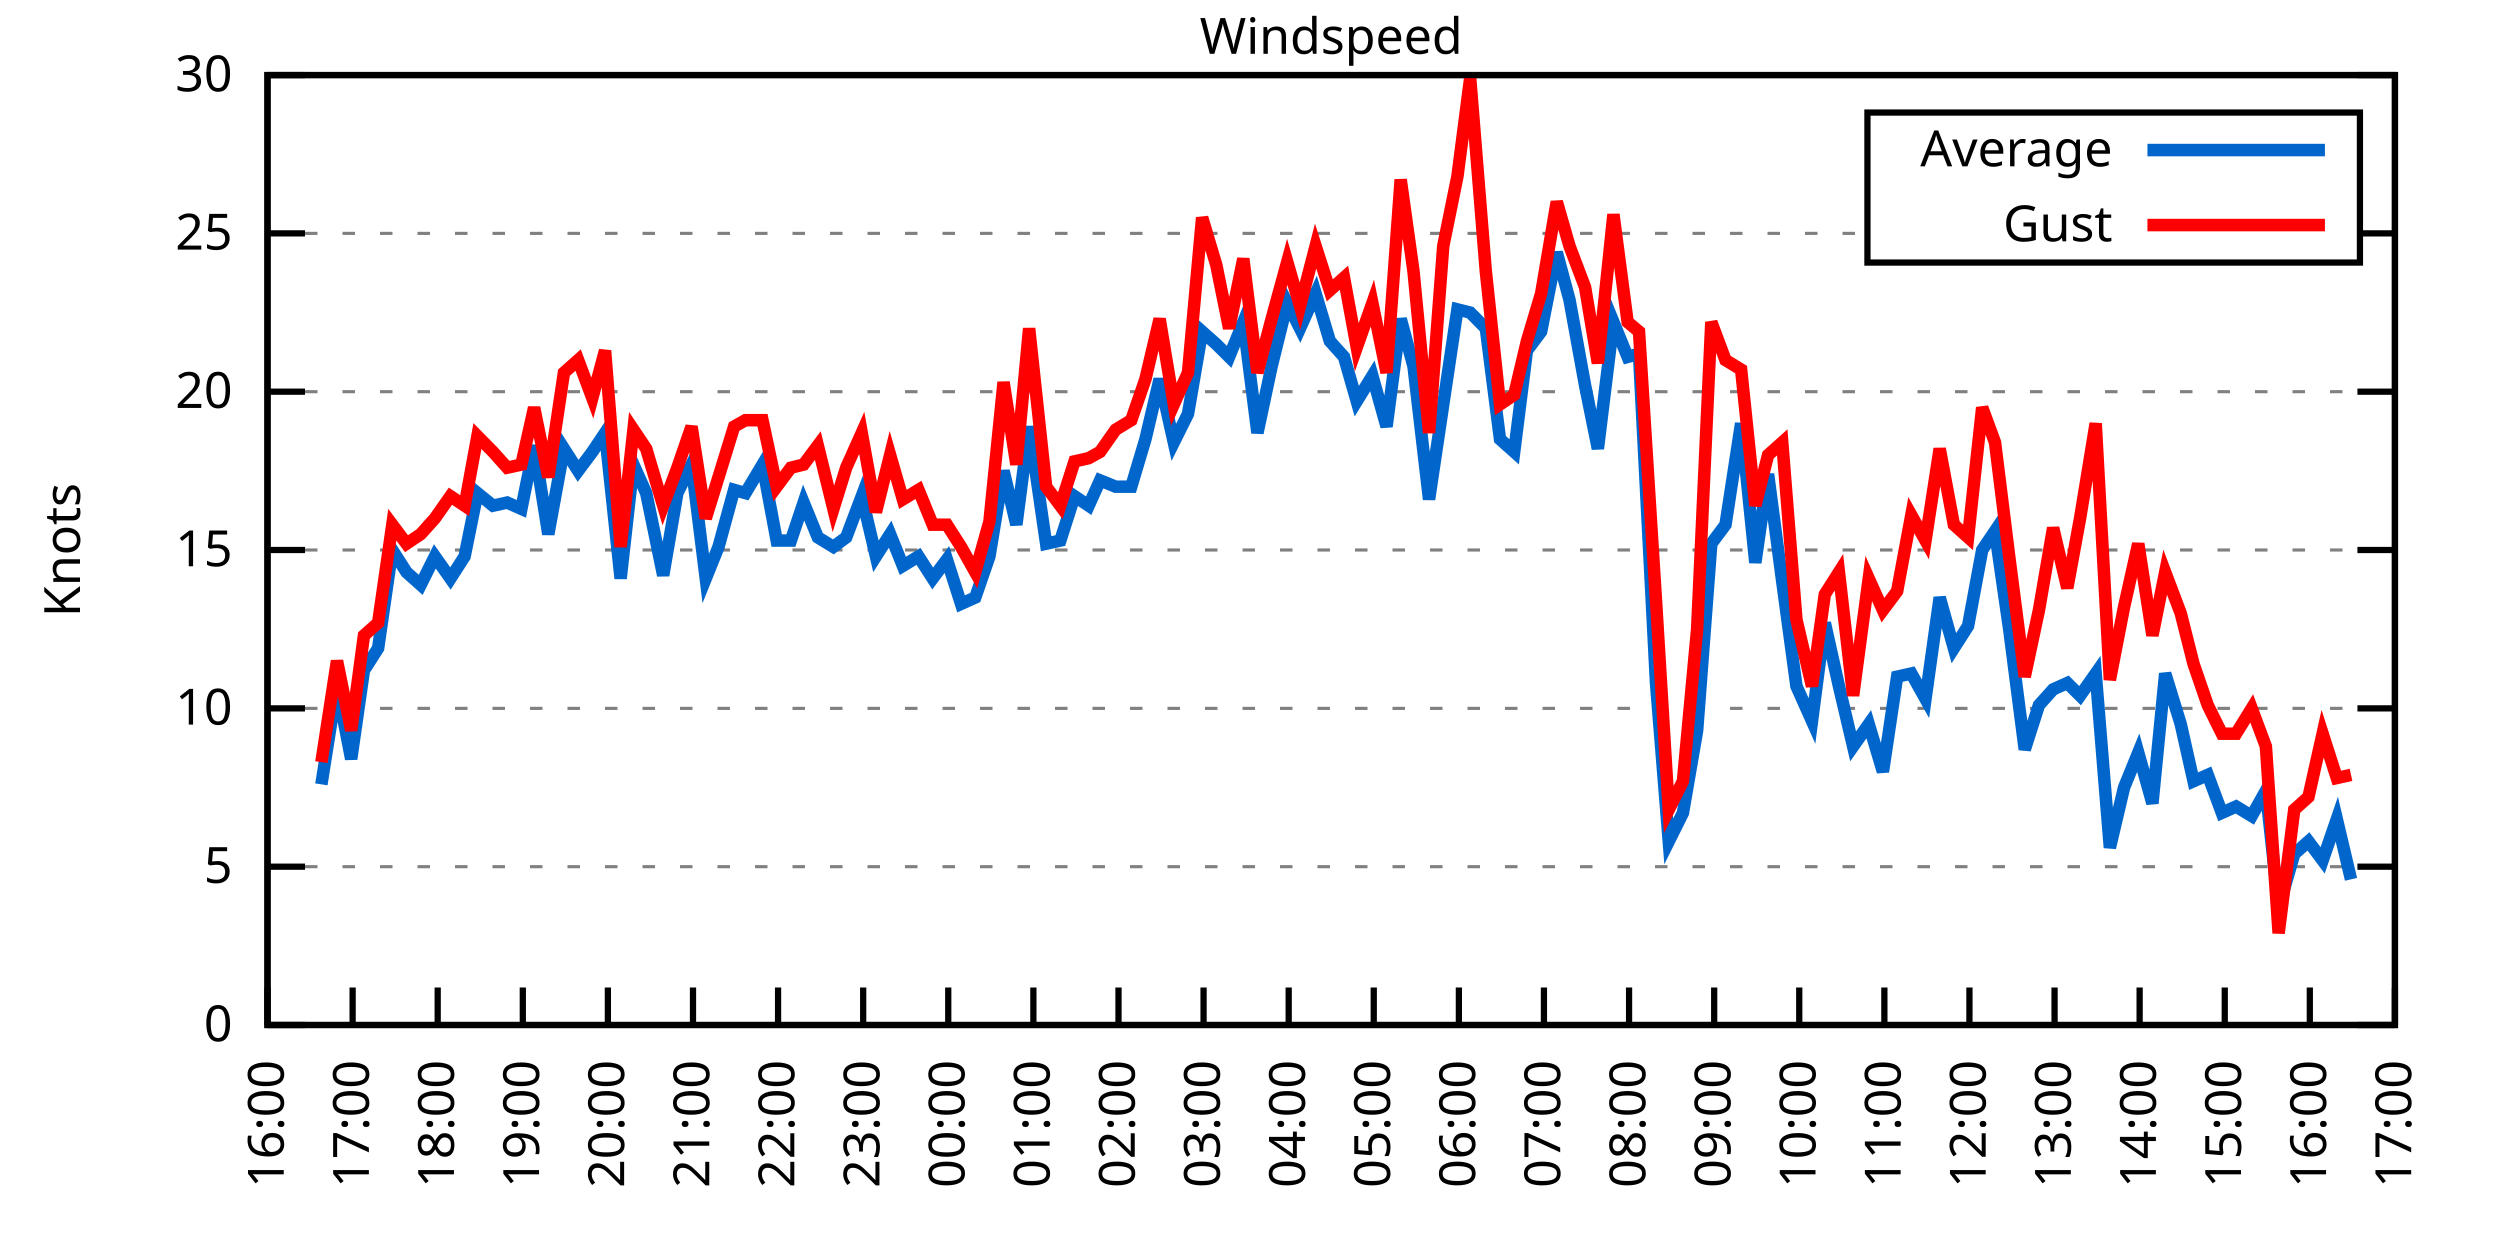
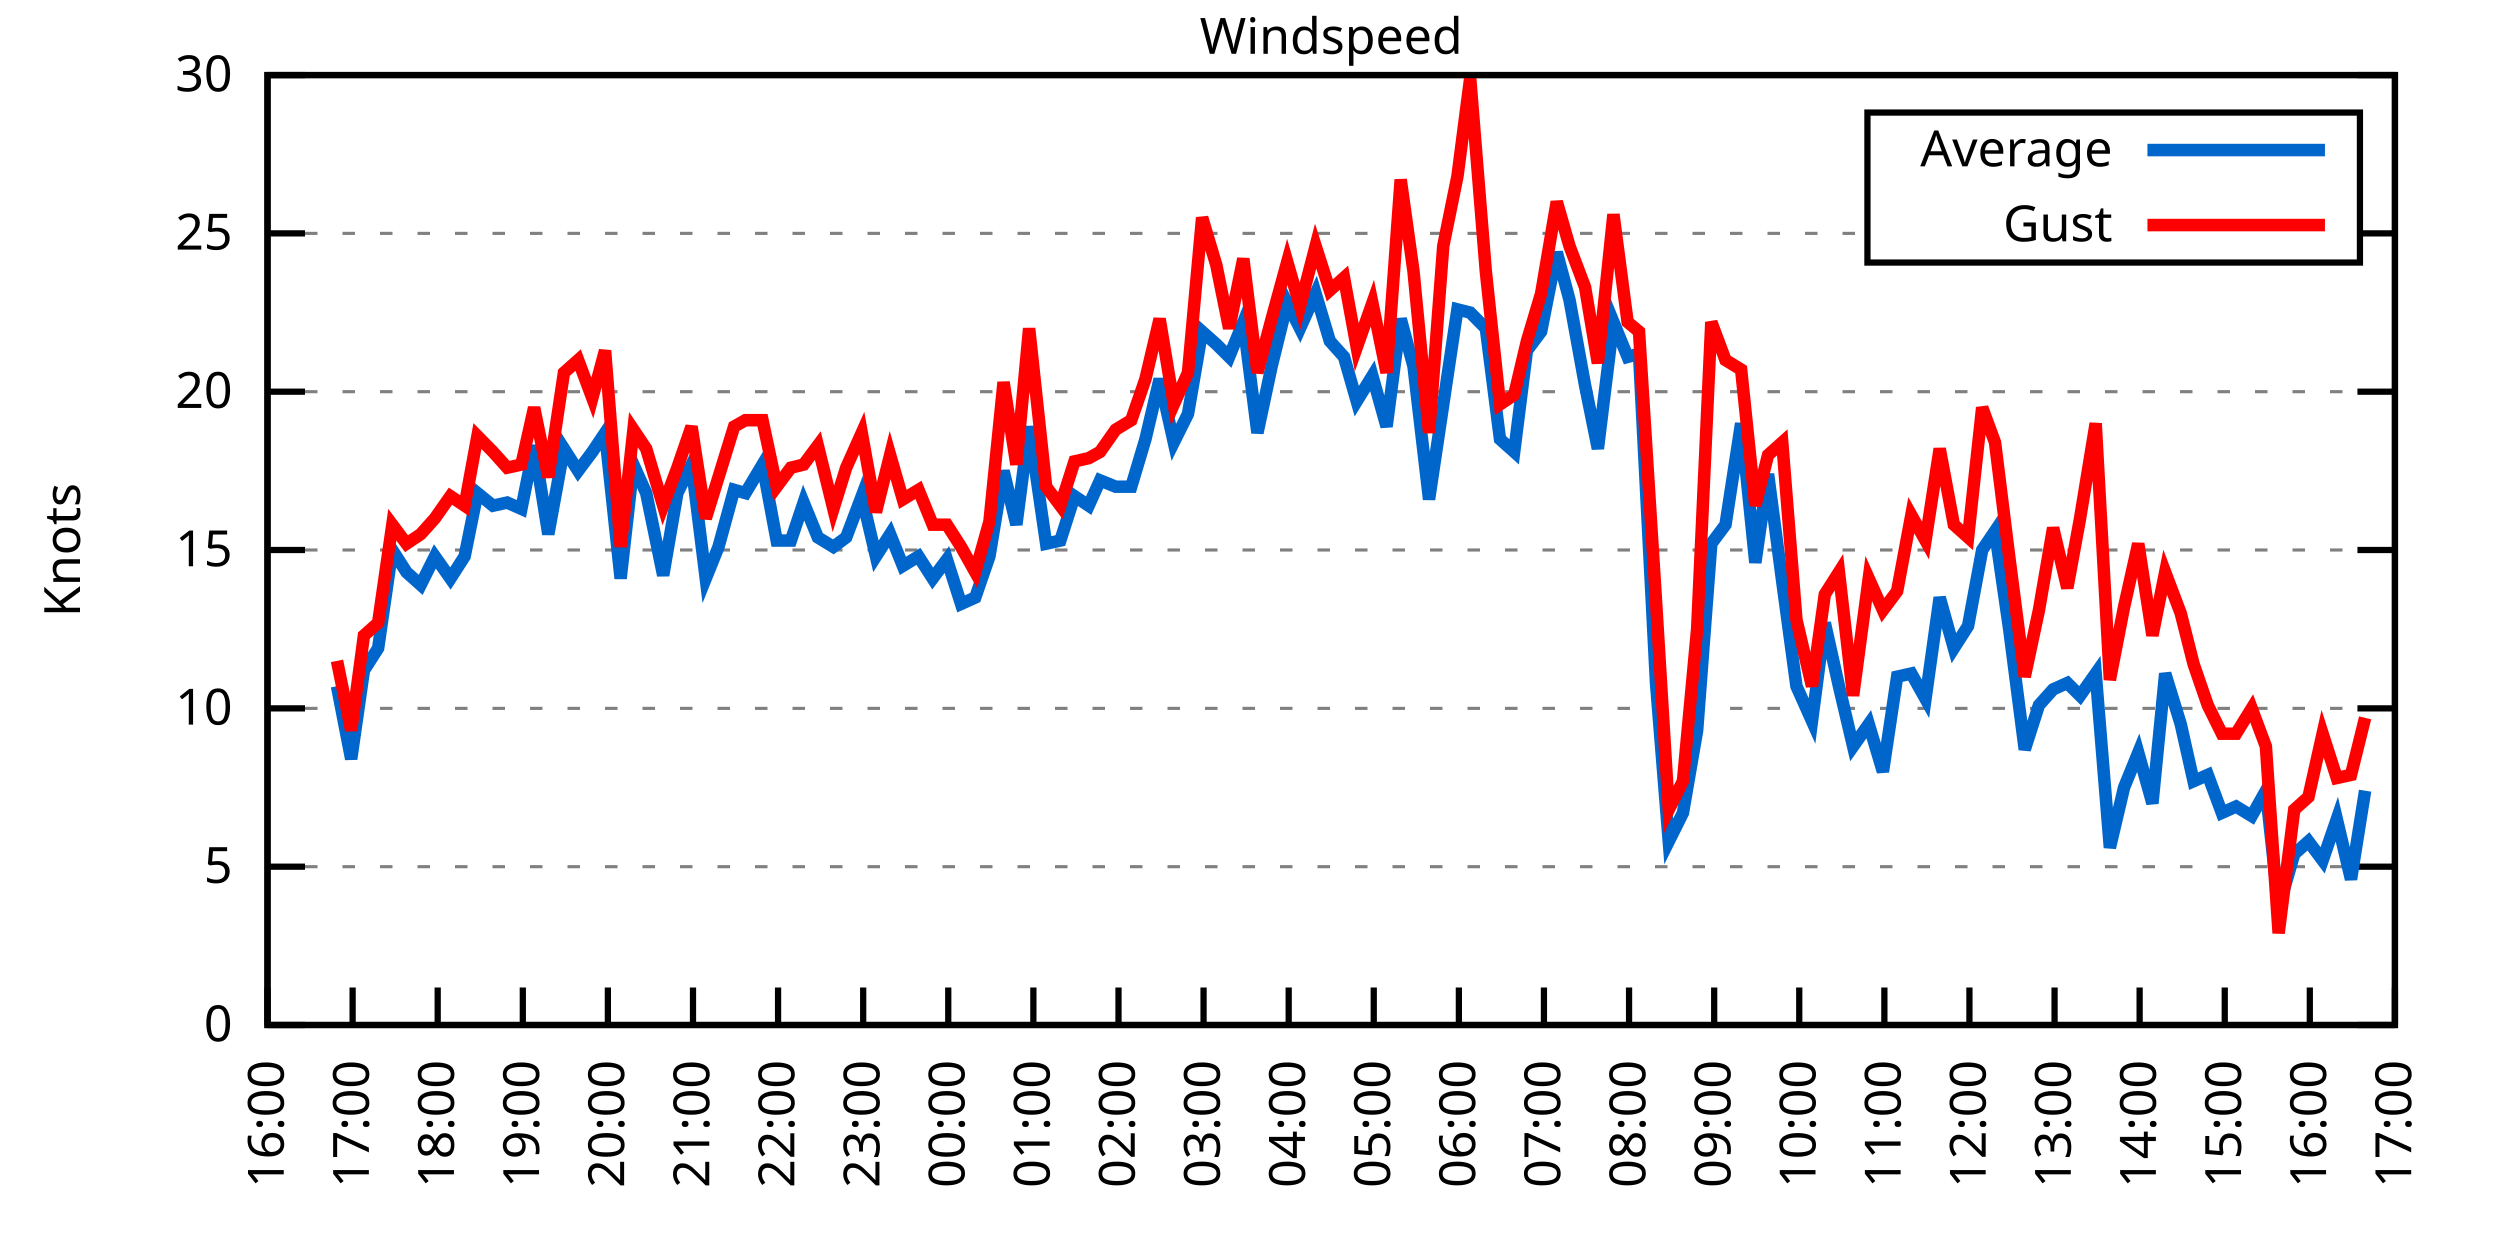
<svg xmlns="http://www.w3.org/2000/svg" xmlns:xlink="http://www.w3.org/1999/xlink" width="400" height="200" viewBox="0 0 400 200">
  <g id="gnuplot_canvas">
    <rect x="0" y="0" width="400" height="200" fill="none" />
    <defs>
      <circle id="gpDot" r="0.5" stroke-width="0.5" stroke="currentColor" />
      <path id="gpPt0" stroke-width="0.333" stroke="currentColor" d="M-1,0 h2 M0,-1 v2" />
      <path id="gpPt1" stroke-width="0.333" stroke="currentColor" d="M-1,-1 L1,1 M1,-1 L-1,1" />
      <path id="gpPt2" stroke-width="0.333" stroke="currentColor" d="M-1,0 L1,0 M0,-1 L0,1 M-1,-1 L1,1 M-1,1 L1,-1" />
      <rect id="gpPt3" stroke-width="0.333" stroke="currentColor" x="-1" y="-1" width="2" height="2" />
      <rect id="gpPt4" stroke-width="0.333" stroke="currentColor" fill="currentColor" x="-1" y="-1" width="2" height="2" />
      <circle id="gpPt5" stroke-width="0.333" stroke="currentColor" cx="0" cy="0" r="1" />
      <use xlink:href="#gpPt5" id="gpPt6" fill="currentColor" stroke="none" />
      <path id="gpPt7" stroke-width="0.333" stroke="currentColor" d="M0,-1.33 L-1.33,0.67 L1.33,0.67 z" />
      <use xlink:href="#gpPt7" id="gpPt8" fill="currentColor" stroke="none" />
      <use xlink:href="#gpPt7" id="gpPt9" stroke="currentColor" transform="rotate(180)" />
      <use xlink:href="#gpPt9" id="gpPt10" fill="currentColor" stroke="none" />
      <use xlink:href="#gpPt3" id="gpPt11" stroke="currentColor" transform="rotate(45)" />
      <use xlink:href="#gpPt11" id="gpPt12" fill="currentColor" stroke="none" />
      <path id="gpPt13" stroke-width="0.333" stroke="currentColor" d="M0,1.330 L1.265,0.411 L0.782,-1.067 L-0.782,-1.076 L-1.265,0.411 z" />
      <use xlink:href="#gpPt13" id="gpPt14" fill="currentColor" stroke="none" />
      <filter id="textbox" filterUnits="objectBoundingBox" x="0" y="0" height="1" width="1">
        <feFlood flood-color="white" flood-opacity="1" result="bgnd" />
        <feComposite in="SourceGraphic" in2="bgnd" operator="atop" />
      </filter>
      <filter id="greybox" filterUnits="objectBoundingBox" x="0" y="0" height="1" width="1">
        <feFlood flood-color="lightgrey" flood-opacity="1" result="grey" />
        <feComposite in="SourceGraphic" in2="grey" operator="atop" />
      </filter>
    </defs>
    <g fill="none" color="white" stroke="currentColor" stroke-width="1.00" stroke-linecap="butt" stroke-linejoin="miter">
</g>
    <g fill="none" color="black" stroke="currentColor" stroke-width="1.00" stroke-linecap="butt" stroke-linejoin="miter">
      <g stroke="none" shape-rendering="crispEdges">
        <polygon fill="rgb(255, 255, 255)" points="42.80,164.00 383.18,164.00 383.18,12.02 42.80,12.02 " />
      </g>
    </g>
    <g fill="none" color="black" stroke="currentColor" stroke-width="1.00" stroke-linecap="butt" stroke-linejoin="miter">
</g>
    <g fill="none" color="black" stroke="black" stroke-width="0.50" stroke-linecap="butt" stroke-linejoin="miter">
</g>
    <g fill="none" color="gray" stroke="currentColor" stroke-width="0.50" stroke-linecap="butt" stroke-linejoin="miter">
      <path stroke="gray" stroke-dasharray="2,4" class="gridline" d="M42.80,164.00 L383.19,164.00  " />
    </g>
    <g fill="none" color="gray" stroke="gray" stroke-width="1.00" stroke-linecap="butt" stroke-linejoin="miter">
</g>
    <g fill="none" color="black" stroke="currentColor" stroke-width="1.00" stroke-linecap="butt" stroke-linejoin="miter">
      <path stroke="black" d="M42.80,164.00 L48.80,164.00 M383.19,164.00 L377.19,164.00  " />
      <g transform="translate(37.20,166.60)" stroke="none" fill="black" font-family="Sans" font-size="8.00" text-anchor="end">
        <text>
          <tspan font-family="Sans"> 0</tspan>
        </text>
      </g>
    </g>
    <g fill="none" color="black" stroke="currentColor" stroke-width="1.00" stroke-linecap="butt" stroke-linejoin="miter">
</g>
    <g fill="none" color="black" stroke="black" stroke-width="0.50" stroke-linecap="butt" stroke-linejoin="miter">
</g>
    <g fill="none" color="gray" stroke="currentColor" stroke-width="0.50" stroke-linecap="butt" stroke-linejoin="miter">
      <path stroke="gray" stroke-dasharray="2,4" class="gridline" d="M42.80,138.67 L383.19,138.67  " />
    </g>
    <g fill="none" color="gray" stroke="gray" stroke-width="1.00" stroke-linecap="butt" stroke-linejoin="miter">
</g>
    <g fill="none" color="black" stroke="currentColor" stroke-width="1.00" stroke-linecap="butt" stroke-linejoin="miter">
      <path stroke="black" d="M42.80,138.67 L48.80,138.67 M383.19,138.67 L377.19,138.67  " />
      <g transform="translate(37.20,141.27)" stroke="none" fill="black" font-family="Sans" font-size="8.00" text-anchor="end">
        <text>
          <tspan font-family="Sans"> 5</tspan>
        </text>
      </g>
    </g>
    <g fill="none" color="black" stroke="currentColor" stroke-width="1.00" stroke-linecap="butt" stroke-linejoin="miter">
</g>
    <g fill="none" color="black" stroke="black" stroke-width="0.50" stroke-linecap="butt" stroke-linejoin="miter">
</g>
    <g fill="none" color="gray" stroke="currentColor" stroke-width="0.50" stroke-linecap="butt" stroke-linejoin="miter">
      <path stroke="gray" stroke-dasharray="2,4" class="gridline" d="M42.80,113.34 L383.19,113.34  " />
    </g>
    <g fill="none" color="gray" stroke="gray" stroke-width="1.00" stroke-linecap="butt" stroke-linejoin="miter">
</g>
    <g fill="none" color="black" stroke="currentColor" stroke-width="1.00" stroke-linecap="butt" stroke-linejoin="miter">
      <path stroke="black" d="M42.80,113.34 L48.80,113.34 M383.19,113.34 L377.19,113.34  " />
      <g transform="translate(37.20,115.94)" stroke="none" fill="black" font-family="Sans" font-size="8.00" text-anchor="end">
        <text>
          <tspan font-family="Sans"> 10</tspan>
        </text>
      </g>
    </g>
    <g fill="none" color="black" stroke="currentColor" stroke-width="1.00" stroke-linecap="butt" stroke-linejoin="miter">
</g>
    <g fill="none" color="black" stroke="black" stroke-width="0.50" stroke-linecap="butt" stroke-linejoin="miter">
</g>
    <g fill="none" color="gray" stroke="currentColor" stroke-width="0.50" stroke-linecap="butt" stroke-linejoin="miter">
      <path stroke="gray" stroke-dasharray="2,4" class="gridline" d="M42.80,88.00 L383.19,88.00  " />
    </g>
    <g fill="none" color="gray" stroke="gray" stroke-width="1.00" stroke-linecap="butt" stroke-linejoin="miter">
</g>
    <g fill="none" color="black" stroke="currentColor" stroke-width="1.00" stroke-linecap="butt" stroke-linejoin="miter">
      <path stroke="black" d="M42.80,88.00 L48.80,88.00 M383.19,88.00 L377.19,88.00  " />
      <g transform="translate(37.20,90.60)" stroke="none" fill="black" font-family="Sans" font-size="8.00" text-anchor="end">
        <text>
          <tspan font-family="Sans"> 15</tspan>
        </text>
      </g>
    </g>
    <g fill="none" color="black" stroke="currentColor" stroke-width="1.00" stroke-linecap="butt" stroke-linejoin="miter">
</g>
    <g fill="none" color="black" stroke="black" stroke-width="0.50" stroke-linecap="butt" stroke-linejoin="miter">
</g>
    <g fill="none" color="gray" stroke="currentColor" stroke-width="0.50" stroke-linecap="butt" stroke-linejoin="miter">
      <path stroke="gray" stroke-dasharray="2,4" class="gridline" d="M42.80,62.67 L383.19,62.67  " />
    </g>
    <g fill="none" color="gray" stroke="gray" stroke-width="1.00" stroke-linecap="butt" stroke-linejoin="miter">
</g>
    <g fill="none" color="black" stroke="currentColor" stroke-width="1.00" stroke-linecap="butt" stroke-linejoin="miter">
      <path stroke="black" d="M42.80,62.67 L48.80,62.67 M383.19,62.67 L377.19,62.67  " />
      <g transform="translate(37.20,65.27)" stroke="none" fill="black" font-family="Sans" font-size="8.00" text-anchor="end">
        <text>
          <tspan font-family="Sans"> 20</tspan>
        </text>
      </g>
    </g>
    <g fill="none" color="black" stroke="currentColor" stroke-width="1.00" stroke-linecap="butt" stroke-linejoin="miter">
</g>
    <g fill="none" color="black" stroke="black" stroke-width="0.50" stroke-linecap="butt" stroke-linejoin="miter">
</g>
    <g fill="none" color="gray" stroke="currentColor" stroke-width="0.50" stroke-linecap="butt" stroke-linejoin="miter">
      <path stroke="gray" stroke-dasharray="2,4" class="gridline" d="M42.80,37.34 L298.79,37.34 M377.59,37.34 L383.19,37.34  " />
    </g>
    <g fill="none" color="gray" stroke="gray" stroke-width="1.00" stroke-linecap="butt" stroke-linejoin="miter">
</g>
    <g fill="none" color="black" stroke="currentColor" stroke-width="1.00" stroke-linecap="butt" stroke-linejoin="miter">
      <path stroke="black" d="M42.80,37.34 L48.80,37.34 M383.19,37.34 L377.19,37.34  " />
      <g transform="translate(37.20,39.94)" stroke="none" fill="black" font-family="Sans" font-size="8.00" text-anchor="end">
        <text>
          <tspan font-family="Sans"> 25</tspan>
        </text>
      </g>
    </g>
    <g fill="none" color="black" stroke="currentColor" stroke-width="1.00" stroke-linecap="butt" stroke-linejoin="miter">
</g>
    <g fill="none" color="black" stroke="black" stroke-width="0.50" stroke-linecap="butt" stroke-linejoin="miter">
</g>
    <g fill="none" color="gray" stroke="currentColor" stroke-width="0.50" stroke-linecap="butt" stroke-linejoin="miter">
      <path stroke="gray" stroke-dasharray="2,4" class="gridline" d="M42.80,12.01 L383.19,12.01  " />
    </g>
    <g fill="none" color="gray" stroke="gray" stroke-width="1.00" stroke-linecap="butt" stroke-linejoin="miter">
</g>
    <g fill="none" color="black" stroke="currentColor" stroke-width="1.00" stroke-linecap="butt" stroke-linejoin="miter">
      <path stroke="black" d="M42.80,12.01 L48.80,12.01 M383.19,12.01 L377.19,12.01  " />
      <g transform="translate(37.20,14.61)" stroke="none" fill="black" font-family="Sans" font-size="8.00" text-anchor="end">
        <text>
          <tspan font-family="Sans"> 30</tspan>
        </text>
      </g>
    </g>
    <g fill="none" color="black" stroke="currentColor" stroke-width="1.00" stroke-linecap="butt" stroke-linejoin="miter">
      <path stroke="black" d="M42.80,164.00 L42.80,158.00  " />
      <g transform="translate(45.40,169.60) rotate(270.00)" stroke="none" fill="black" font-family="Sans" font-size="8.00" text-anchor="end">
        <text>
          <tspan font-family="Sans">16:00</tspan>
        </text>
      </g>
    </g>
    <g fill="none" color="black" stroke="currentColor" stroke-width="1.00" stroke-linecap="butt" stroke-linejoin="miter">
      <path stroke="black" d="M56.42,164.00 L56.42,158.00  " />
      <g transform="translate(59.02,169.60) rotate(270.00)" stroke="none" fill="black" font-family="Sans" font-size="8.00" text-anchor="end">
        <text>
          <tspan font-family="Sans">17:00</tspan>
        </text>
      </g>
    </g>
    <g fill="none" color="black" stroke="currentColor" stroke-width="1.00" stroke-linecap="butt" stroke-linejoin="miter">
      <path stroke="black" d="M70.03,164.00 L70.03,158.00  " />
      <g transform="translate(72.63,169.60) rotate(270.00)" stroke="none" fill="black" font-family="Sans" font-size="8.00" text-anchor="end">
        <text>
          <tspan font-family="Sans">18:00</tspan>
        </text>
      </g>
    </g>
    <g fill="none" color="black" stroke="currentColor" stroke-width="1.00" stroke-linecap="butt" stroke-linejoin="miter">
      <path stroke="black" d="M83.65,164.00 L83.65,158.00  " />
      <g transform="translate(86.25,169.60) rotate(270.00)" stroke="none" fill="black" font-family="Sans" font-size="8.00" text-anchor="end">
        <text>
          <tspan font-family="Sans">19:00</tspan>
        </text>
      </g>
    </g>
    <g fill="none" color="black" stroke="currentColor" stroke-width="1.00" stroke-linecap="butt" stroke-linejoin="miter">
      <path stroke="black" d="M97.26,164.00 L97.26,158.00  " />
      <g transform="translate(99.86,169.60) rotate(270.00)" stroke="none" fill="black" font-family="Sans" font-size="8.00" text-anchor="end">
        <text>
          <tspan font-family="Sans">20:00</tspan>
        </text>
      </g>
    </g>
    <g fill="none" color="black" stroke="currentColor" stroke-width="1.00" stroke-linecap="butt" stroke-linejoin="miter">
      <path stroke="black" d="M110.88,164.00 L110.88,158.00  " />
      <g transform="translate(113.48,169.60) rotate(270.00)" stroke="none" fill="black" font-family="Sans" font-size="8.00" text-anchor="end">
        <text>
          <tspan font-family="Sans">21:00</tspan>
        </text>
      </g>
    </g>
    <g fill="none" color="black" stroke="currentColor" stroke-width="1.00" stroke-linecap="butt" stroke-linejoin="miter">
      <path stroke="black" d="M124.49,164.00 L124.49,158.00  " />
      <g transform="translate(127.09,169.60) rotate(270.00)" stroke="none" fill="black" font-family="Sans" font-size="8.00" text-anchor="end">
        <text>
          <tspan font-family="Sans">22:00</tspan>
        </text>
      </g>
    </g>
    <g fill="none" color="black" stroke="currentColor" stroke-width="1.00" stroke-linecap="butt" stroke-linejoin="miter">
      <path stroke="black" d="M138.11,164.00 L138.11,158.00  " />
      <g transform="translate(140.71,169.60) rotate(270.00)" stroke="none" fill="black" font-family="Sans" font-size="8.00" text-anchor="end">
        <text>
          <tspan font-family="Sans">23:00</tspan>
        </text>
      </g>
    </g>
    <g fill="none" color="black" stroke="currentColor" stroke-width="1.00" stroke-linecap="butt" stroke-linejoin="miter">
      <path stroke="black" d="M151.72,164.00 L151.72,158.00  " />
      <g transform="translate(154.32,169.60) rotate(270.00)" stroke="none" fill="black" font-family="Sans" font-size="8.00" text-anchor="end">
        <text>
          <tspan font-family="Sans">00:00</tspan>
        </text>
      </g>
    </g>
    <g fill="none" color="black" stroke="currentColor" stroke-width="1.00" stroke-linecap="butt" stroke-linejoin="miter">
      <path stroke="black" d="M165.34,164.00 L165.34,158.00  " />
      <g transform="translate(167.94,169.60) rotate(270.00)" stroke="none" fill="black" font-family="Sans" font-size="8.00" text-anchor="end">
        <text>
          <tspan font-family="Sans">01:00</tspan>
        </text>
      </g>
    </g>
    <g fill="none" color="black" stroke="currentColor" stroke-width="1.00" stroke-linecap="butt" stroke-linejoin="miter">
      <path stroke="black" d="M178.96,164.00 L178.96,158.00  " />
      <g transform="translate(181.56,169.60) rotate(270.00)" stroke="none" fill="black" font-family="Sans" font-size="8.00" text-anchor="end">
        <text>
          <tspan font-family="Sans">02:00</tspan>
        </text>
      </g>
    </g>
    <g fill="none" color="black" stroke="currentColor" stroke-width="1.00" stroke-linecap="butt" stroke-linejoin="miter">
      <path stroke="black" d="M192.57,164.00 L192.57,158.00  " />
      <g transform="translate(195.17,169.60) rotate(270.00)" stroke="none" fill="black" font-family="Sans" font-size="8.00" text-anchor="end">
        <text>
          <tspan font-family="Sans">03:00</tspan>
        </text>
      </g>
    </g>
    <g fill="none" color="black" stroke="currentColor" stroke-width="1.00" stroke-linecap="butt" stroke-linejoin="miter">
      <path stroke="black" d="M206.19,164.00 L206.19,158.00  " />
      <g transform="translate(208.79,169.60) rotate(270.00)" stroke="none" fill="black" font-family="Sans" font-size="8.00" text-anchor="end">
        <text>
          <tspan font-family="Sans">04:00</tspan>
        </text>
      </g>
    </g>
    <g fill="none" color="black" stroke="currentColor" stroke-width="1.00" stroke-linecap="butt" stroke-linejoin="miter">
      <path stroke="black" d="M219.80,164.00 L219.80,158.00  " />
      <g transform="translate(222.40,169.60) rotate(270.00)" stroke="none" fill="black" font-family="Sans" font-size="8.00" text-anchor="end">
        <text>
          <tspan font-family="Sans">05:00</tspan>
        </text>
      </g>
    </g>
    <g fill="none" color="black" stroke="currentColor" stroke-width="1.00" stroke-linecap="butt" stroke-linejoin="miter">
      <path stroke="black" d="M233.42,164.00 L233.42,158.00  " />
      <g transform="translate(236.02,169.60) rotate(270.00)" stroke="none" fill="black" font-family="Sans" font-size="8.00" text-anchor="end">
        <text>
          <tspan font-family="Sans">06:00</tspan>
        </text>
      </g>
    </g>
    <g fill="none" color="black" stroke="currentColor" stroke-width="1.00" stroke-linecap="butt" stroke-linejoin="miter">
      <path stroke="black" d="M247.03,164.00 L247.03,158.00  " />
      <g transform="translate(249.63,169.60) rotate(270.00)" stroke="none" fill="black" font-family="Sans" font-size="8.00" text-anchor="end">
        <text>
          <tspan font-family="Sans">07:00</tspan>
        </text>
      </g>
    </g>
    <g fill="none" color="black" stroke="currentColor" stroke-width="1.00" stroke-linecap="butt" stroke-linejoin="miter">
      <path stroke="black" d="M260.65,164.00 L260.65,158.00  " />
      <g transform="translate(263.25,169.60) rotate(270.00)" stroke="none" fill="black" font-family="Sans" font-size="8.00" text-anchor="end">
        <text>
          <tspan font-family="Sans">08:00</tspan>
        </text>
      </g>
    </g>
    <g fill="none" color="black" stroke="currentColor" stroke-width="1.00" stroke-linecap="butt" stroke-linejoin="miter">
      <path stroke="black" d="M274.27,164.00 L274.27,158.00  " />
      <g transform="translate(276.87,169.60) rotate(270.00)" stroke="none" fill="black" font-family="Sans" font-size="8.00" text-anchor="end">
        <text>
          <tspan font-family="Sans">09:00</tspan>
        </text>
      </g>
    </g>
    <g fill="none" color="black" stroke="currentColor" stroke-width="1.00" stroke-linecap="butt" stroke-linejoin="miter">
      <path stroke="black" d="M287.88,164.00 L287.88,158.00  " />
      <g transform="translate(290.48,169.60) rotate(270.00)" stroke="none" fill="black" font-family="Sans" font-size="8.00" text-anchor="end">
        <text>
          <tspan font-family="Sans">10:00</tspan>
        </text>
      </g>
    </g>
    <g fill="none" color="black" stroke="currentColor" stroke-width="1.00" stroke-linecap="butt" stroke-linejoin="miter">
      <path stroke="black" d="M301.50,164.00 L301.50,158.00  " />
      <g transform="translate(304.10,169.60) rotate(270.00)" stroke="none" fill="black" font-family="Sans" font-size="8.00" text-anchor="end">
        <text>
          <tspan font-family="Sans">11:00</tspan>
        </text>
      </g>
    </g>
    <g fill="none" color="black" stroke="currentColor" stroke-width="1.00" stroke-linecap="butt" stroke-linejoin="miter">
      <path stroke="black" d="M315.11,164.00 L315.11,158.00  " />
      <g transform="translate(317.71,169.60) rotate(270.00)" stroke="none" fill="black" font-family="Sans" font-size="8.00" text-anchor="end">
        <text>
          <tspan font-family="Sans">12:00</tspan>
        </text>
      </g>
    </g>
    <g fill="none" color="black" stroke="currentColor" stroke-width="1.00" stroke-linecap="butt" stroke-linejoin="miter">
      <path stroke="black" d="M328.73,164.00 L328.73,158.00  " />
      <g transform="translate(331.33,169.60) rotate(270.00)" stroke="none" fill="black" font-family="Sans" font-size="8.00" text-anchor="end">
        <text>
          <tspan font-family="Sans">13:00</tspan>
        </text>
      </g>
    </g>
    <g fill="none" color="black" stroke="currentColor" stroke-width="1.00" stroke-linecap="butt" stroke-linejoin="miter">
      <path stroke="black" d="M342.34,164.00 L342.34,158.00  " />
      <g transform="translate(344.94,169.60) rotate(270.00)" stroke="none" fill="black" font-family="Sans" font-size="8.00" text-anchor="end">
        <text>
          <tspan font-family="Sans">14:00</tspan>
        </text>
      </g>
    </g>
    <g fill="none" color="black" stroke="currentColor" stroke-width="1.00" stroke-linecap="butt" stroke-linejoin="miter">
      <path stroke="black" d="M355.96,164.00 L355.96,158.00  " />
      <g transform="translate(358.56,169.60) rotate(270.00)" stroke="none" fill="black" font-family="Sans" font-size="8.00" text-anchor="end">
        <text>
          <tspan font-family="Sans">15:00</tspan>
        </text>
      </g>
    </g>
    <g fill="none" color="black" stroke="currentColor" stroke-width="1.00" stroke-linecap="butt" stroke-linejoin="miter">
      <path stroke="black" d="M369.57,164.00 L369.57,158.00  " />
      <g transform="translate(372.17,169.60) rotate(270.00)" stroke="none" fill="black" font-family="Sans" font-size="8.00" text-anchor="end">
        <text>
          <tspan font-family="Sans">16:00</tspan>
        </text>
      </g>
    </g>
    <g fill="none" color="black" stroke="currentColor" stroke-width="1.00" stroke-linecap="butt" stroke-linejoin="miter">
      <path stroke="black" d="M383.19,164.00 L383.19,158.00  " />
      <g transform="translate(385.79,169.60) rotate(270.00)" stroke="none" fill="black" font-family="Sans" font-size="8.00" text-anchor="end">
        <text>
          <tspan font-family="Sans">17:00</tspan>
        </text>
      </g>
    </g>
    <g fill="none" color="black" stroke="currentColor" stroke-width="1.00" stroke-linecap="butt" stroke-linejoin="miter">
</g>
    <g fill="none" color="black" stroke="currentColor" stroke-width="1.00" stroke-linecap="butt" stroke-linejoin="miter">
      <path stroke="black" d="M42.80,12.01 L42.80,164.00 L383.19,164.00 L383.19,12.01 L42.80,12.01 Z  " />
    </g>
    <g fill="none" color="black" stroke="currentColor" stroke-width="1.00" stroke-linecap="butt" stroke-linejoin="miter">
</g>
    <g fill="none" color="black" stroke="currentColor" stroke-width="1.00" stroke-linecap="butt" stroke-linejoin="miter">
      <path stroke="black" d="M298.79,42.01 L298.79,18.01 L377.59,18.01 L377.59,42.01 L298.79,42.01 Z  " />
    </g>
    <g id="Windspeed_plot_1">
      <g fill="none" color="white" stroke="black" stroke-width="2.00" stroke-linecap="butt" stroke-linejoin="miter">
</g>
      <g fill="none" color="black" stroke="currentColor" stroke-width="2.00" stroke-linecap="butt" stroke-linejoin="miter">
        <g transform="translate(337.99,26.61)" stroke="none" fill="black" font-family="Sans" font-size="8.00" text-anchor="end">
          <text>
            <tspan font-family="Sans">Average</tspan>
          </text>
        </g>
      </g>
      <g fill="none" color="black" stroke="currentColor" stroke-width="2.00" stroke-linecap="butt" stroke-linejoin="miter">
-         <path stroke="rgb(  0, 102, 204)" d="M343.59,24.01 L371.99,24.01 M51.42,125.50 L53.92,109.79 L56.19,121.44 L58.23,107.26 L60.50,103.71 L62.77,88.00   L65.04,91.55 L67.31,93.58 L69.58,89.02 L72.07,92.56 L74.34,89.02 L76.39,78.89 L78.88,80.91 L81.15,80.41   L83.42,81.42 L85.46,71.29 L87.73,85.47 L90.23,71.79 L92.50,75.34 L94.77,72.30 L96.81,69.26 L99.30,92.56   L101.35,74.33 L103.39,78.89 L106.11,92.06 L108.38,78.89 L110.65,74.33 L112.92,92.56 L114.96,87.50 L117.46,78.38   L119.27,78.89 L122.00,74.33 L124.27,86.49 L126.54,86.49 L128.58,80.41 L130.85,85.98 L133.34,87.50 L135.39,85.98   L137.88,79.39 L140.15,89.02 L142.42,85.47 L144.46,90.54 L146.96,89.02 L149.23,92.56 L151.50,89.52 L153.77,96.62   L156.04,95.60 L158.31,89.02 L160.57,75.34 L162.62,83.95 L164.66,68.25 L167.38,86.99 L169.65,86.49 L171.92,79.39   L174.19,80.91 L176.01,76.86 L178.50,77.87 L181.00,77.87 L183.27,70.27 L185.54,60.65 L187.81,70.78 L190.08,66.22   L192.34,53.05 L194.61,55.07 L196.66,57.10 L198.93,51.53 L201.19,69.26 L203.46,58.62 L205.96,48.49 L208.00,52.54   L210.50,46.97 L212.77,54.57 L215.04,57.10 L217.08,64.19 L219.58,60.14 L221.85,68.25 L224.11,51.02 L226.16,58.62   L228.65,79.90 L230.92,64.70 L233.19,49.50 L235.23,50.01 L237.73,52.54 L240.00,70.27 L242.27,72.30 L244.31,56.09   L246.58,53.05 L249.08,40.38 L251.12,47.98 L253.61,61.66 L255.66,71.79 L258.15,51.53 L260.42,57.10 L262.24,56.59   L264.96,109.28 L267.00,134.62 L269.27,130.06 L271.54,116.88 L273.81,86.99 L276.08,83.95 L278.58,67.74 L280.85,90.03   L282.89,75.85 L285.16,93.07 L287.43,109.79 L289.92,115.36 L291.97,99.66 L294.23,109.79 L296.50,119.42 L299.00,115.87   L301.27,123.47 L303.54,108.27 L305.81,107.76 L308.08,111.82 L310.35,95.60 L312.62,103.71 L314.89,100.16 L317.15,88.00   L319.20,84.97 L321.47,100.67 L323.96,119.92 L326.23,112.83 L328.50,110.30 L330.77,109.28 L332.81,111.31 L335.31,107.76   L337.58,135.63 L339.85,126.00 L342.12,120.43 L344.39,128.54 L346.43,107.76 L348.92,115.87 L350.97,124.99 L353.24,123.98   L355.50,130.06 L357.77,129.04 L360.27,130.56 L362.54,126.51 L364.58,145.25 L367.08,136.64 L369.35,134.62 L371.62,137.66   L373.89,131.07 L376.16,140.69  " />
+         <path stroke="rgb(  0, 102, 204)" d="M343.59,24.01 L371.99,24.01 M53.92,109.79 L56.19,121.44 L58.23,107.26 L60.50,103.71 L62.77,88.00 L65.04,91.55   L67.31,93.58 L69.58,89.02 L72.07,92.56 L74.34,89.02 L76.39,78.89 L78.88,80.91 L81.15,80.41 L83.42,81.42   L85.46,71.29 L87.73,85.47 L90.23,71.79 L92.50,75.34 L94.77,72.30 L96.81,69.26 L99.30,92.56 L101.35,74.33   L103.39,78.89 L106.11,92.06 L108.38,78.89 L110.65,74.33 L112.92,92.56 L114.96,87.50 L117.46,78.38 L119.27,78.89   L122.00,74.33 L124.27,86.49 L126.54,86.49 L128.58,80.41 L130.85,85.98 L133.34,87.50 L135.39,85.98 L137.88,79.39   L140.15,89.02 L142.42,85.47 L144.46,90.54 L146.96,89.02 L149.23,92.56 L151.50,89.52 L153.77,96.62 L156.04,95.60   L158.31,89.02 L160.57,75.34 L162.62,83.95 L164.66,68.25 L167.38,86.99 L169.65,86.49 L171.92,79.39 L174.19,80.91   L176.01,76.86 L178.50,77.87 L181.00,77.87 L183.27,70.27 L185.54,60.65 L187.81,70.78 L190.08,66.22 L192.34,53.05   L194.61,55.07 L196.66,57.10 L198.93,51.53 L201.19,69.26 L203.46,58.62 L205.96,48.49 L208.00,52.54 L210.50,46.97   L212.77,54.57 L215.04,57.10 L217.08,64.19 L219.58,60.14 L221.85,68.25 L224.11,51.02 L226.16,58.62 L228.65,79.90   L230.92,64.70 L233.19,49.50 L235.23,50.01 L237.73,52.54 L240.00,70.27 L242.27,72.30 L244.31,56.09 L246.58,53.05   L249.08,40.38 L251.12,47.98 L253.61,61.66 L255.66,71.79 L258.15,51.53 L260.42,57.10 L262.24,56.59 L264.96,109.28   L267.00,134.62 L269.27,130.06 L271.54,116.88 L273.81,86.99 L276.08,83.95 L278.58,67.74 L280.85,90.03 L282.89,75.85   L285.16,93.07 L287.43,109.79 L289.92,115.36 L291.97,99.66 L294.23,109.79 L296.50,119.42 L299.00,115.87 L301.27,123.47   L303.54,108.27 L305.81,107.76 L308.08,111.82 L310.35,95.60 L312.62,103.71 L314.89,100.16 L317.15,88.00 L319.20,84.97   L321.47,100.67 L323.96,119.92 L326.23,112.83 L328.50,110.30 L330.77,109.28 L332.81,111.31 L335.31,107.76 L337.58,135.63   L339.85,126.00 L342.12,120.43 L344.39,128.54 L346.43,107.76 L348.92,115.87 L350.97,124.99 L353.24,123.98 L355.50,130.06   L357.77,129.04 L360.27,130.56 L362.54,126.51 L364.58,145.25 L367.08,136.64 L369.35,134.62 L371.62,137.66 L373.89,131.07   L376.16,140.69 L378.42,126.51  " />
      </g>
    </g>
    <g id="Windspeed_plot_2">
      <g fill="none" color="black" stroke="currentColor" stroke-width="2.00" stroke-linecap="butt" stroke-linejoin="miter">
        <g transform="translate(337.99,38.61)" stroke="none" fill="black" font-family="Sans" font-size="8.00" text-anchor="end">
          <text>
            <tspan font-family="Sans">Gust</tspan>
          </text>
        </g>
      </g>
      <g fill="none" color="black" stroke="currentColor" stroke-width="2.00" stroke-linecap="butt" stroke-linejoin="miter">
-         <path stroke="rgb(255,   0,   0)" d="M343.59,36.01 L371.99,36.01 M51.42,121.95 L53.92,105.74 L56.19,116.88 L58.23,101.68 L60.50,99.66 L62.77,83.95   L65.04,86.99 L67.31,85.47 L69.58,82.94 L72.07,79.39 L74.34,80.91 L76.39,69.77 L78.88,72.30 L81.15,74.83   L83.42,74.33 L85.46,65.21 L87.73,76.35 L90.23,59.63 L92.50,57.61 L94.77,63.69 L96.81,56.09 L99.30,87.50   L101.35,68.75 L103.39,71.79 L106.11,80.91 L108.38,74.83 L110.65,68.25 L112.92,82.94 L114.96,76.35 L117.46,68.25   L119.27,67.23 L122.00,67.23 L124.27,77.87 L126.54,74.83 L128.58,74.33 L130.85,71.29 L133.34,81.42 L135.39,74.83   L137.88,69.26 L140.15,81.93 L142.42,72.81 L144.46,79.90 L146.96,78.38 L149.23,83.95 L151.50,83.95 L153.77,87.50   L156.04,91.55 L158.31,83.45 L160.57,61.15 L162.62,74.33 L164.66,52.54 L167.38,77.87 L169.65,80.91 L171.92,73.82   L174.19,73.31 L176.01,72.30 L178.50,68.75 L181.00,67.23 L183.27,60.65 L185.54,51.02 L187.81,64.70 L190.08,59.63   L192.34,34.81 L194.61,42.41 L196.66,52.54 L198.93,41.39 L201.19,59.63 L203.46,51.02 L205.96,41.90 L208.00,48.99   L210.50,39.37 L212.77,46.46 L215.04,44.43 L217.08,55.58 L219.58,48.49 L221.85,59.63 L224.11,28.73 L226.16,43.42   L228.65,69.26 L230.92,39.37 L233.19,28.22 L235.23,12.52 L237.73,43.42 L240.00,64.70 L242.27,63.18 L244.31,54.57   L246.58,46.97 L249.08,32.28 L251.12,39.37 L253.61,45.95 L255.66,58.11 L258.15,34.30 L260.42,51.53 L262.24,53.05   L264.96,96.11 L267.00,129.55 L269.27,124.99 L271.54,100.67 L273.81,51.53 L276.08,57.61 L278.58,59.13 L280.85,80.91   L282.89,72.81 L285.16,70.78 L287.43,99.15 L289.92,109.79 L291.97,95.10 L294.23,91.55 L296.50,111.31 L299.00,92.56   L301.27,97.63 L303.54,94.59 L305.81,82.43 L308.08,86.49 L310.35,71.79 L312.62,83.95 L314.89,85.98 L317.15,65.21   L319.20,70.78 L321.47,89.02 L323.96,108.27 L326.23,97.63 L328.50,84.46 L330.77,94.08 L332.81,82.94 L335.31,67.74   L337.58,108.78 L339.85,97.12 L342.12,86.99 L344.39,101.68 L346.43,91.55 L348.92,98.14 L350.97,106.24 L353.24,112.83   L355.50,117.39 L357.77,117.39 L360.27,113.34 L362.54,119.42 L364.58,149.31 L367.08,129.55 L369.35,127.52 L371.62,117.39   L373.89,124.48 L376.16,123.98  " />
+         <path stroke="rgb(255,   0,   0)" d="M343.59,36.01 L371.99,36.01 M53.92,105.74 L56.19,116.88 L58.23,101.68 L60.50,99.66 L62.77,83.95 L65.04,86.99   L67.31,85.47 L69.58,82.94 L72.07,79.39 L74.34,80.91 L76.39,69.77 L78.88,72.30 L81.15,74.83 L83.42,74.33   L85.46,65.21 L87.73,76.35 L90.23,59.63 L92.50,57.61 L94.77,63.69 L96.81,56.09 L99.30,87.50 L101.35,68.75   L103.39,71.79 L106.11,80.91 L108.38,74.83 L110.65,68.25 L112.92,82.94 L114.96,76.35 L117.46,68.25 L119.27,67.23   L122.00,67.23 L124.27,77.87 L126.54,74.83 L128.58,74.33 L130.85,71.29 L133.34,81.42 L135.39,74.83 L137.88,69.26   L140.15,81.93 L142.42,72.81 L144.46,79.90 L146.96,78.38 L149.23,83.95 L151.50,83.95 L153.77,87.50 L156.04,91.55   L158.31,83.45 L160.57,61.15 L162.62,74.33 L164.66,52.54 L167.38,77.87 L169.65,80.91 L171.92,73.82 L174.19,73.31   L176.01,72.30 L178.50,68.75 L181.00,67.23 L183.27,60.65 L185.54,51.02 L187.81,64.70 L190.08,59.63 L192.34,34.81   L194.61,42.41 L196.66,52.54 L198.93,41.39 L201.19,59.63 L203.46,51.02 L205.96,41.90 L208.00,48.99 L210.50,39.37   L212.77,46.46 L215.04,44.43 L217.08,55.58 L219.58,48.49 L221.85,59.63 L224.11,28.73 L226.16,43.42 L228.65,69.26   L230.92,39.37 L233.19,28.22 L235.23,12.52 L237.73,43.42 L240.00,64.70 L242.27,63.18 L244.31,54.57 L246.58,46.97   L249.08,32.28 L251.12,39.37 L253.61,45.95 L255.66,58.11 L258.15,34.30 L260.42,51.53 L262.24,53.05 L264.96,96.11   L267.00,129.55 L269.27,124.99 L271.54,100.67 L273.81,51.53 L276.08,57.61 L278.58,59.13 L280.85,80.91 L282.89,72.81   L285.16,70.78 L287.43,99.15 L289.92,109.79 L291.97,95.10 L294.23,91.55 L296.50,111.31 L299.00,92.56 L301.27,97.63   L303.54,94.59 L305.81,82.43 L308.08,86.49 L310.35,71.79 L312.62,83.95 L314.89,85.98 L317.15,65.21 L319.20,70.78   L321.47,89.02 L323.96,108.27 L326.23,97.63 L328.50,84.46 L330.77,94.08 L332.81,82.94 L335.31,67.74 L337.58,108.78   L339.85,97.12 L342.12,86.99 L344.39,101.68 L346.43,91.55 L348.92,98.14 L350.97,106.24 L353.24,112.83 L355.50,117.39   L357.77,117.39 L360.27,113.34 L362.54,119.42 L364.58,149.31 L367.08,129.55 L369.35,127.52 L371.62,117.39 L373.89,124.48   L376.16,123.98 L378.42,114.86  " />
      </g>
    </g>
    <g fill="none" color="black" stroke="currentColor" stroke-width="2.00" stroke-linecap="butt" stroke-linejoin="miter">
</g>
    <g fill="none" color="black" stroke="black" stroke-width="1.00" stroke-linecap="butt" stroke-linejoin="miter">
</g>
    <g fill="none" color="black" stroke="currentColor" stroke-width="1.00" stroke-linecap="butt" stroke-linejoin="miter">
      <path stroke="black" d="M42.80,12.01 L42.80,164.00 L383.19,164.00 L383.19,12.01 L42.80,12.01 Z  " />
      <g transform="translate(12.80,88.01) rotate(270.00)" stroke="none" fill="black" font-family="Sans" font-size="8.00" text-anchor="middle">
        <text>
          <tspan font-family="Sans">Knots</tspan>
        </text>
      </g>
    </g>
    <g fill="none" color="black" stroke="currentColor" stroke-width="1.00" stroke-linecap="butt" stroke-linejoin="miter">
</g>
    <g fill="none" color="black" stroke="currentColor" stroke-width="1.00" stroke-linecap="butt" stroke-linejoin="miter">
      <g transform="translate(212.99,8.61)" stroke="none" fill="black" font-family="Sans" font-size="8.00" text-anchor="middle">
        <text>
          <tspan font-family="Sans">Windspeed</tspan>
        </text>
      </g>
    </g>
    <g fill="none" color="black" stroke="currentColor" stroke-width="1.00" stroke-linecap="butt" stroke-linejoin="miter">
</g>
  </g>
</svg>
